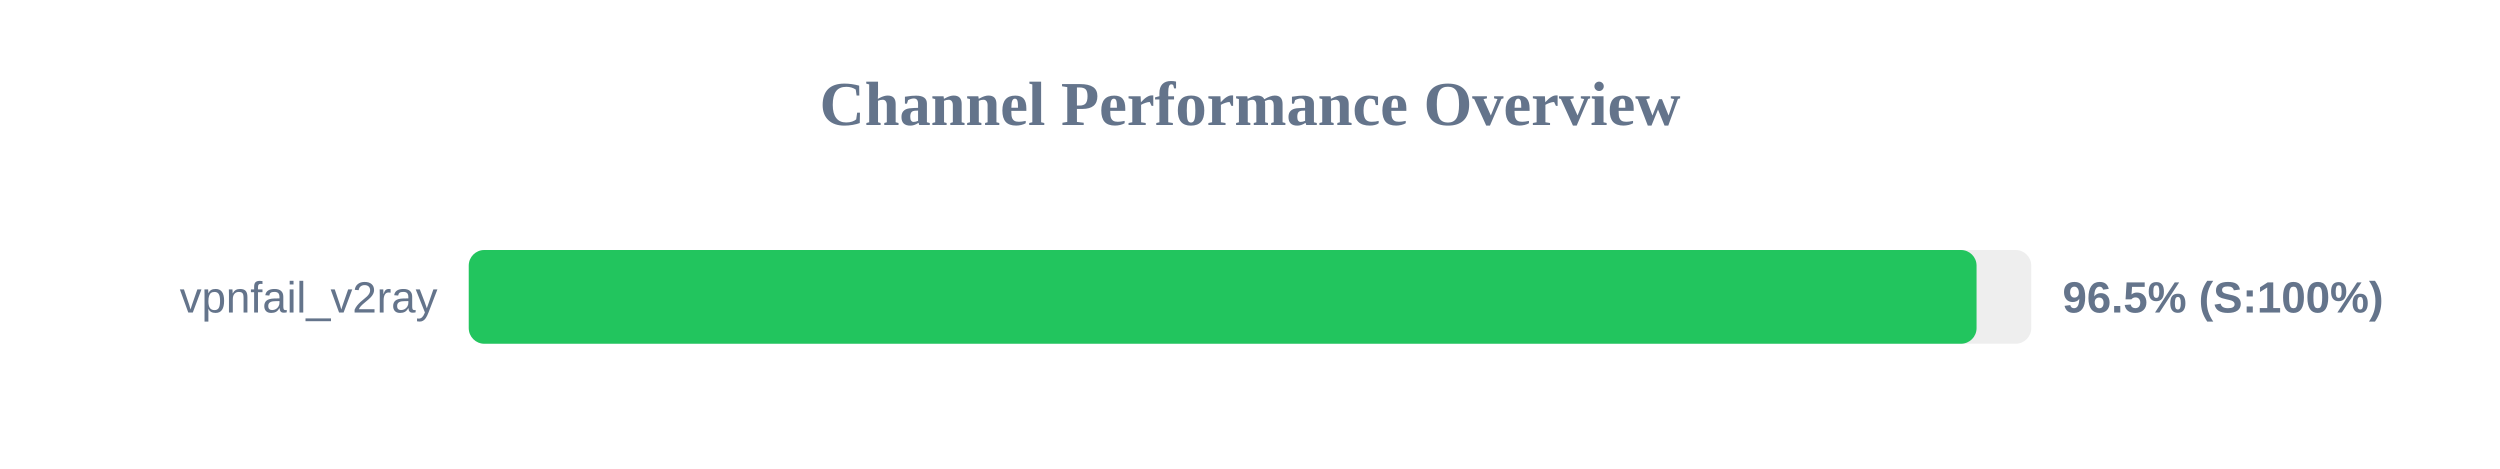
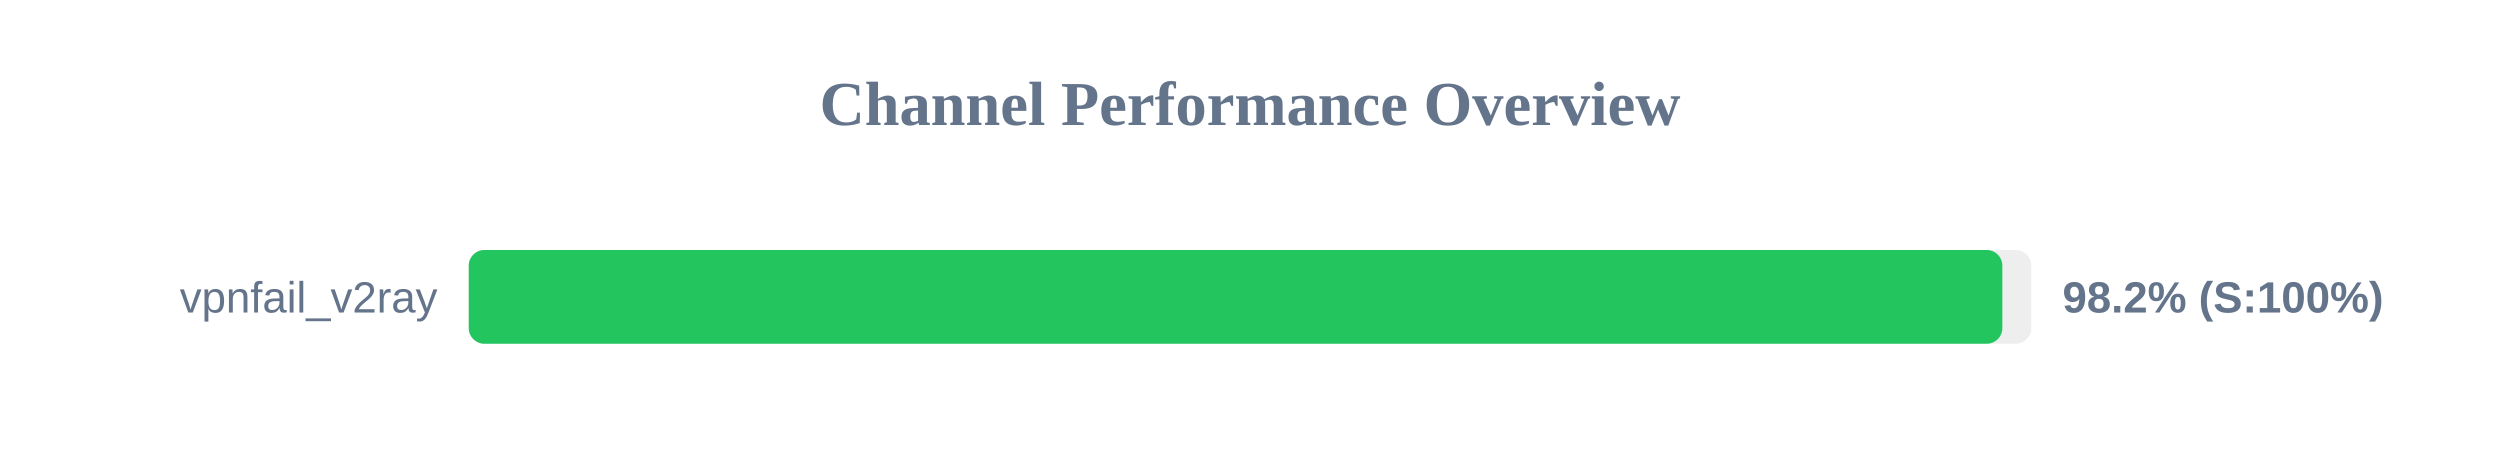
<svg xmlns="http://www.w3.org/2000/svg" width="800" height="150" version="1.1">
  <style>
        .row { font: 14px Arial; fill: #64748b; }
        .score { font: bold 14px Arial; fill: #64748b; }
    </style>
  <text x="400" y="40" text-anchor="middle" font-size="20px" font-weight="bold" fill="#64748b">Channel Performance Overview</text>
  <rect x="150" y="80" width="500" height="30" fill="#eee" rx="5" />
-   <rect x="150" y="80" width="482.5" height="30" fill="#22c55e" rx="5" />
+   <rect x="150" y="80" width="490.75" height="30" fill="#22c55e" rx="5" />
  <text x="140" y="100" text-anchor="end" class="row">vpnfail_v2ray</text>
-   <text x="660" y="100" text-anchor="start" class="score">96.5% (S:100%)</text>
+   <text x="660" y="100" text-anchor="start" class="score">98.2% (S:100%)</text>
</svg>
